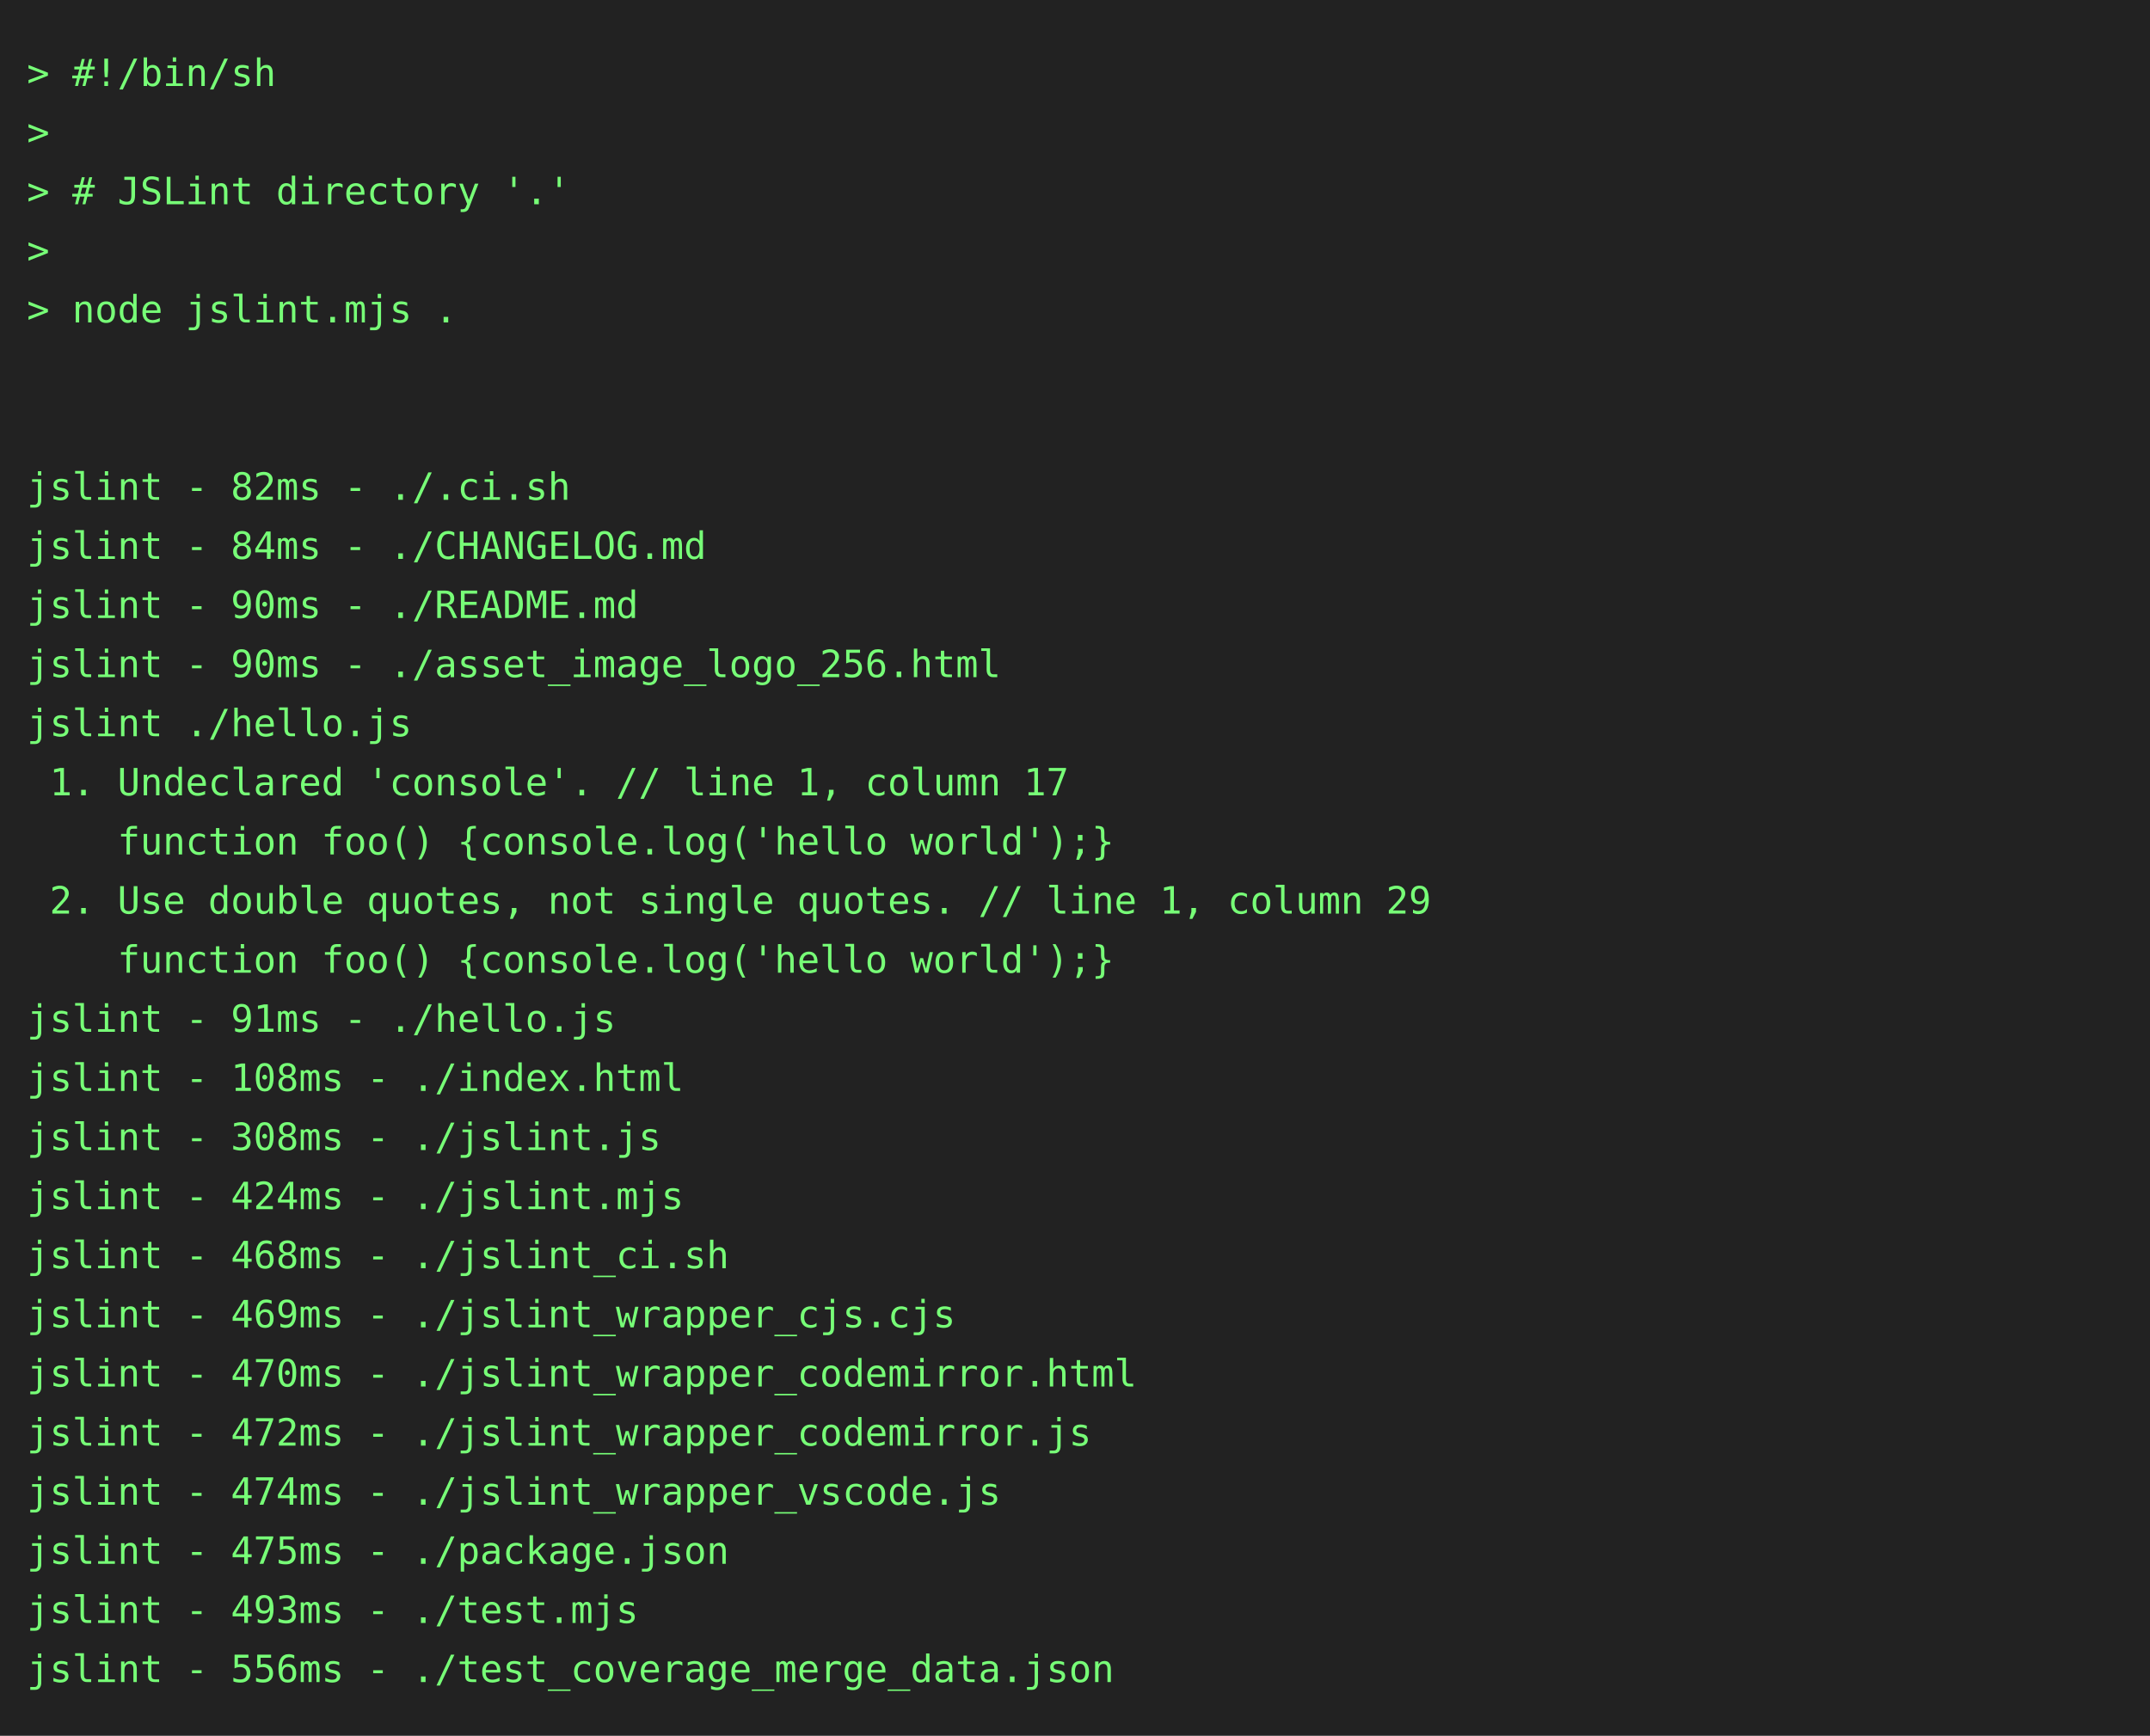
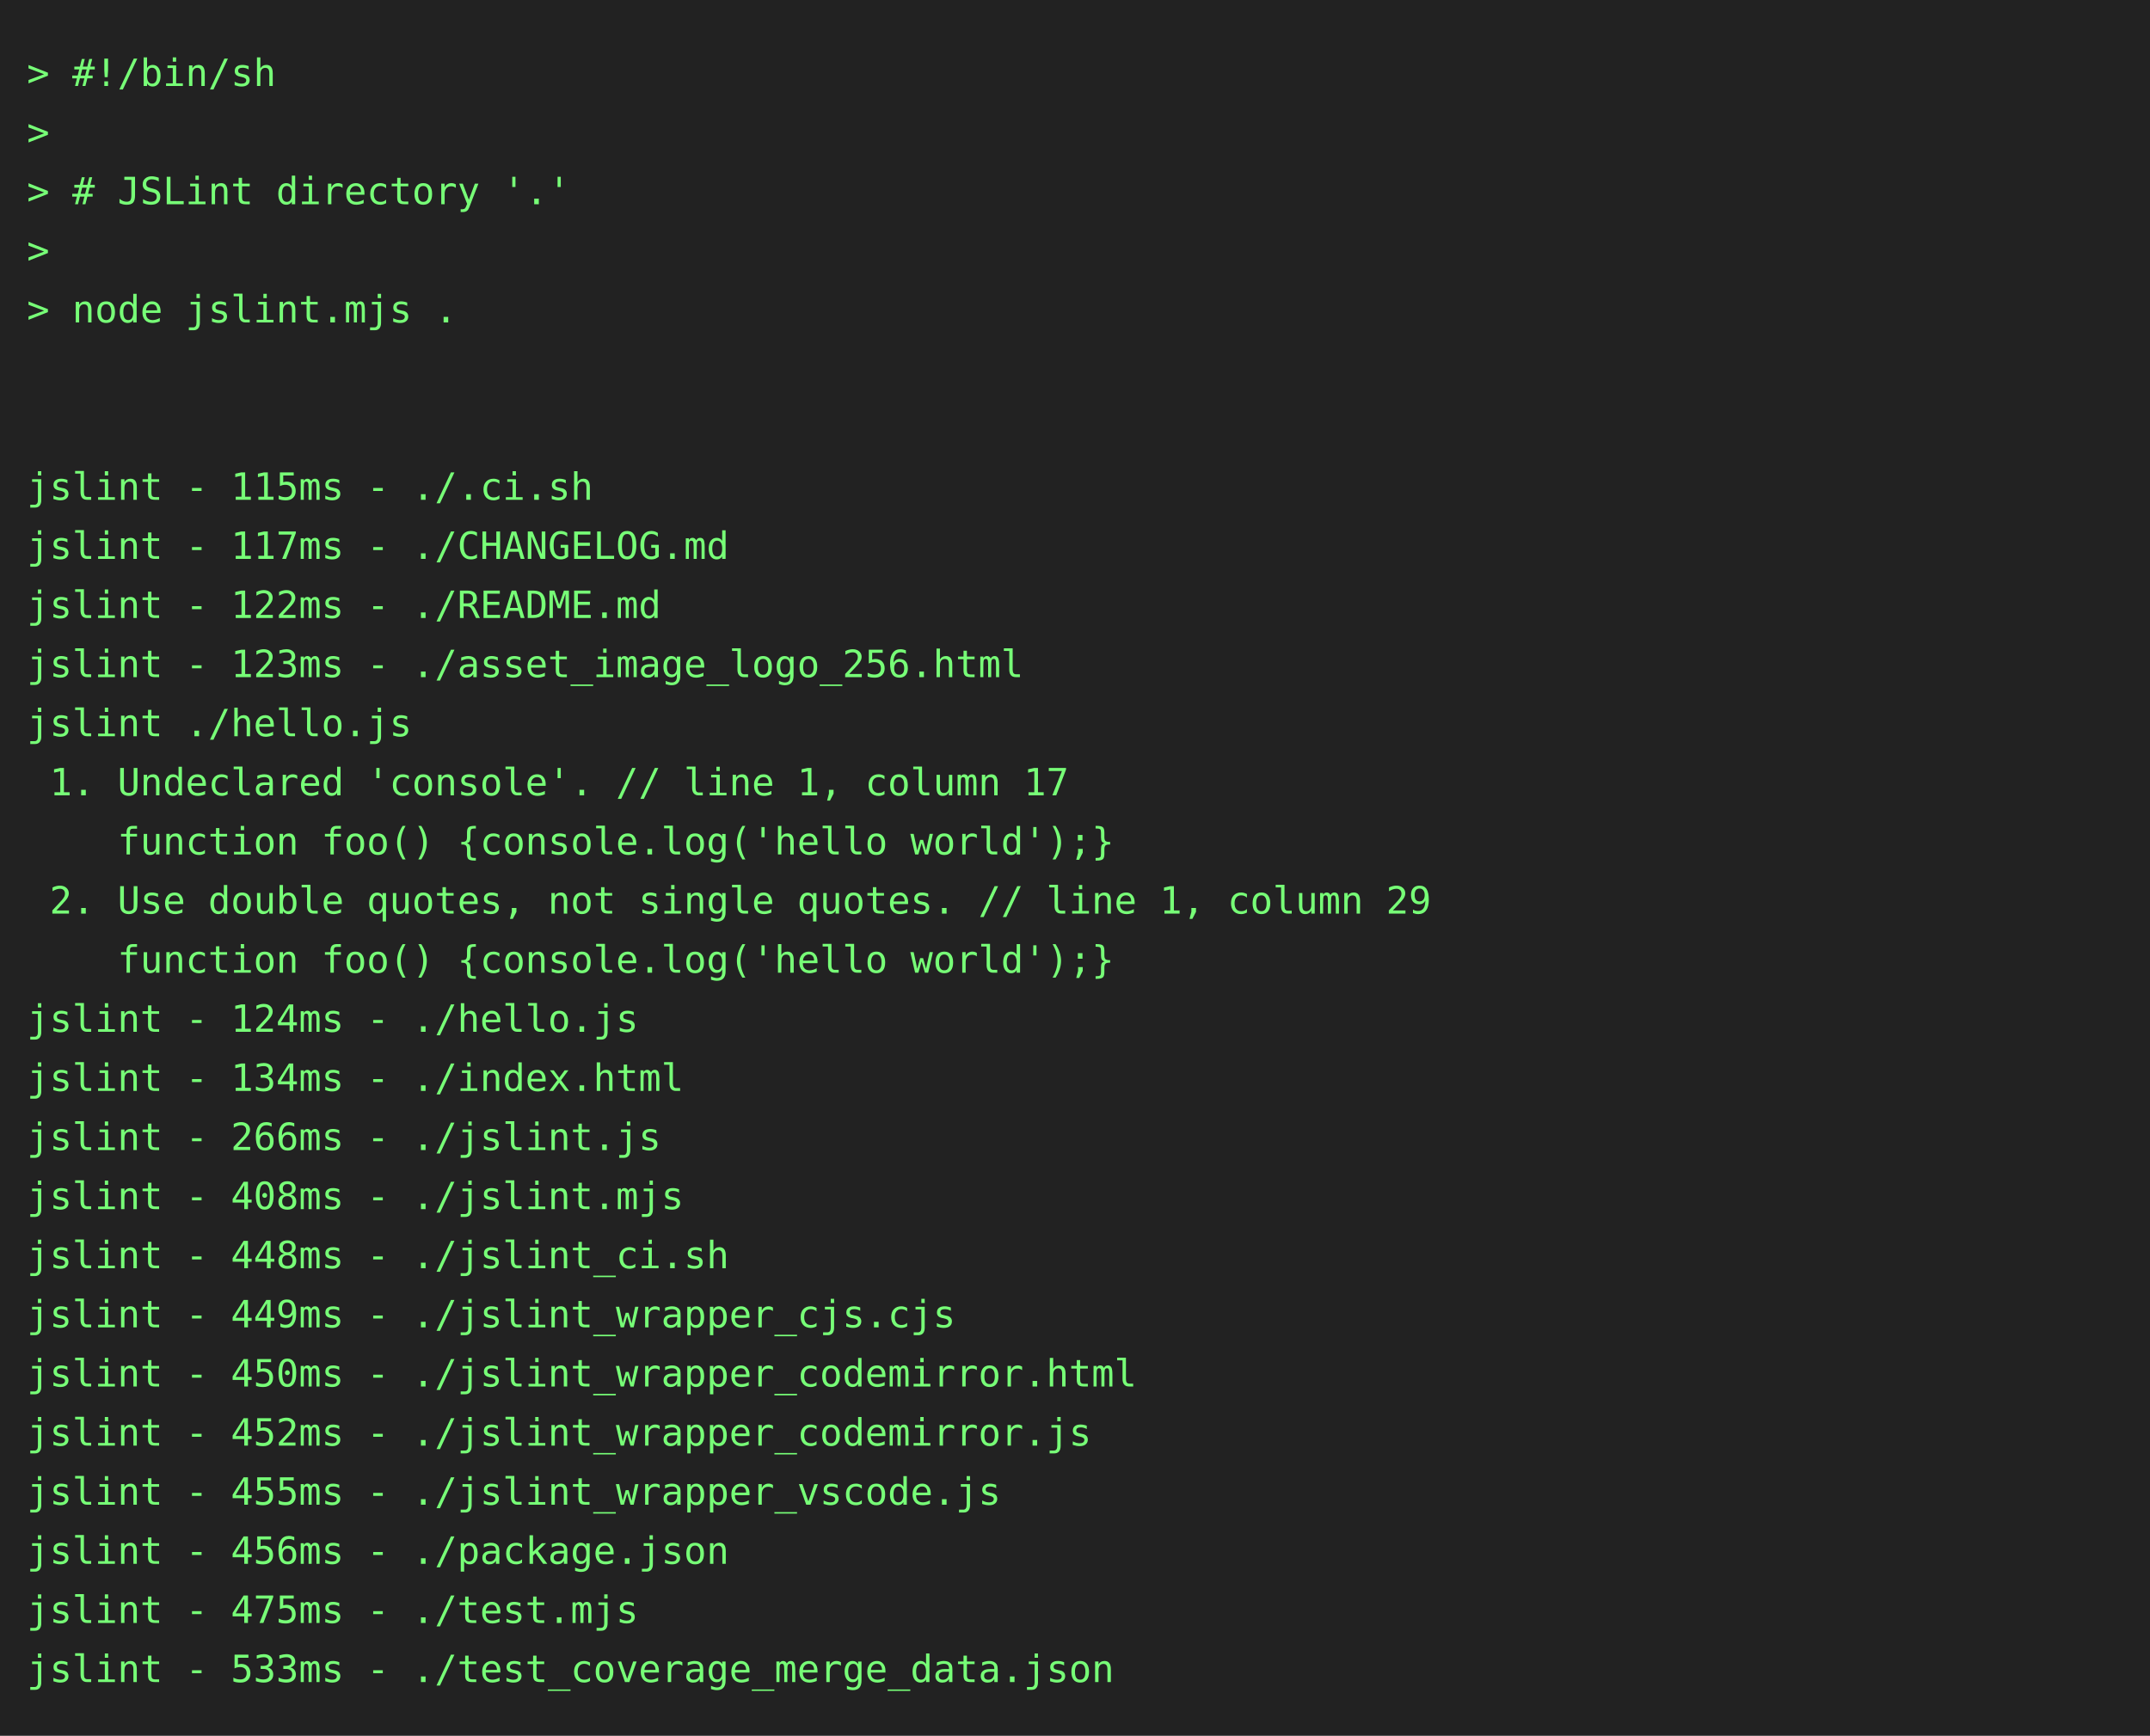
<svg xmlns="http://www.w3.org/2000/svg" height="646" width="800">
  <rect height="646" fill="#222" width="800" />
  <text fill="#7f7" font-family="consolas, menlo, monospace" font-size="14" xml:space="preserve">
    <tspan lengthAdjust="spacingAndGlyphs" textLength="768" x="10" y="32">&gt; #!/bin/sh                                                                                      </tspan>
    <tspan lengthAdjust="spacingAndGlyphs" textLength="768" x="10" y="54">&gt;                                                                                                </tspan>
    <tspan lengthAdjust="spacingAndGlyphs" textLength="768" x="10" y="76">&gt; # JSLint directory '.'                                                                         </tspan>
    <tspan lengthAdjust="spacingAndGlyphs" textLength="768" x="10" y="98">&gt;                                                                                                </tspan>
    <tspan lengthAdjust="spacingAndGlyphs" textLength="768" x="10" y="120">&gt; node jslint.mjs .                                                                              </tspan>
    <tspan lengthAdjust="spacingAndGlyphs" textLength="768" x="10" y="142">                                                                                                 </tspan>
    <tspan lengthAdjust="spacingAndGlyphs" textLength="768" x="10" y="164">                                                                                                 </tspan>
-     <tspan lengthAdjust="spacingAndGlyphs" textLength="768" x="10" y="186">jslint - 82ms - ./.ci.sh                                                                         </tspan>
-     <tspan lengthAdjust="spacingAndGlyphs" textLength="768" x="10" y="208">jslint - 84ms - ./CHANGELOG.md                                                                   </tspan>
-     <tspan lengthAdjust="spacingAndGlyphs" textLength="768" x="10" y="230">jslint - 90ms - ./README.md                                                                      </tspan>
-     <tspan lengthAdjust="spacingAndGlyphs" textLength="768" x="10" y="252">jslint - 90ms - ./asset_image_logo_256.html                                                      </tspan>
+     <tspan lengthAdjust="spacingAndGlyphs" textLength="768" x="10" y="186">jslint - 115ms - ./.ci.sh                                                                        </tspan>
+     <tspan lengthAdjust="spacingAndGlyphs" textLength="768" x="10" y="208">jslint - 117ms - ./CHANGELOG.md                                                                  </tspan>
+     <tspan lengthAdjust="spacingAndGlyphs" textLength="768" x="10" y="230">jslint - 122ms - ./README.md                                                                     </tspan>
+     <tspan lengthAdjust="spacingAndGlyphs" textLength="768" x="10" y="252">jslint - 123ms - ./asset_image_logo_256.html                                                     </tspan>
    <tspan lengthAdjust="spacingAndGlyphs" textLength="768" x="10" y="274">jslint ./hello.js                                                                                </tspan>
    <tspan lengthAdjust="spacingAndGlyphs" textLength="768" x="10" y="296"> 1. Undeclared 'console'. // line 1, column 17                                                   </tspan>
    <tspan lengthAdjust="spacingAndGlyphs" textLength="768" x="10" y="318">    function foo() {console.log('hello world');}                                                 </tspan>
    <tspan lengthAdjust="spacingAndGlyphs" textLength="768" x="10" y="340"> 2. Use double quotes, not single quotes. // line 1, column 29                                   </tspan>
    <tspan lengthAdjust="spacingAndGlyphs" textLength="768" x="10" y="362">    function foo() {console.log('hello world');}                                                 </tspan>
-     <tspan lengthAdjust="spacingAndGlyphs" textLength="768" x="10" y="384">jslint - 91ms - ./hello.js                                                                       </tspan>
-     <tspan lengthAdjust="spacingAndGlyphs" textLength="768" x="10" y="406">jslint - 108ms - ./index.html                                                                    </tspan>
-     <tspan lengthAdjust="spacingAndGlyphs" textLength="768" x="10" y="428">jslint - 308ms - ./jslint.js                                                                     </tspan>
-     <tspan lengthAdjust="spacingAndGlyphs" textLength="768" x="10" y="450">jslint - 424ms - ./jslint.mjs                                                                    </tspan>
-     <tspan lengthAdjust="spacingAndGlyphs" textLength="768" x="10" y="472">jslint - 468ms - ./jslint_ci.sh                                                                  </tspan>
-     <tspan lengthAdjust="spacingAndGlyphs" textLength="768" x="10" y="494">jslint - 469ms - ./jslint_wrapper_cjs.cjs                                                        </tspan>
-     <tspan lengthAdjust="spacingAndGlyphs" textLength="768" x="10" y="516">jslint - 470ms - ./jslint_wrapper_codemirror.html                                                </tspan>
-     <tspan lengthAdjust="spacingAndGlyphs" textLength="768" x="10" y="538">jslint - 472ms - ./jslint_wrapper_codemirror.js                                                  </tspan>
-     <tspan lengthAdjust="spacingAndGlyphs" textLength="768" x="10" y="560">jslint - 474ms - ./jslint_wrapper_vscode.js                                                      </tspan>
-     <tspan lengthAdjust="spacingAndGlyphs" textLength="768" x="10" y="582">jslint - 475ms - ./package.json                                                                  </tspan>
-     <tspan lengthAdjust="spacingAndGlyphs" textLength="768" x="10" y="604">jslint - 493ms - ./test.mjs                                                                      </tspan>
-     <tspan lengthAdjust="spacingAndGlyphs" textLength="768" x="10" y="626">jslint - 556ms - ./test_coverage_merge_data.json                                                 </tspan>
+     <tspan lengthAdjust="spacingAndGlyphs" textLength="768" x="10" y="384">jslint - 124ms - ./hello.js                                                                      </tspan>
+     <tspan lengthAdjust="spacingAndGlyphs" textLength="768" x="10" y="406">jslint - 134ms - ./index.html                                                                    </tspan>
+     <tspan lengthAdjust="spacingAndGlyphs" textLength="768" x="10" y="428">jslint - 266ms - ./jslint.js                                                                     </tspan>
+     <tspan lengthAdjust="spacingAndGlyphs" textLength="768" x="10" y="450">jslint - 408ms - ./jslint.mjs                                                                    </tspan>
+     <tspan lengthAdjust="spacingAndGlyphs" textLength="768" x="10" y="472">jslint - 448ms - ./jslint_ci.sh                                                                  </tspan>
+     <tspan lengthAdjust="spacingAndGlyphs" textLength="768" x="10" y="494">jslint - 449ms - ./jslint_wrapper_cjs.cjs                                                        </tspan>
+     <tspan lengthAdjust="spacingAndGlyphs" textLength="768" x="10" y="516">jslint - 450ms - ./jslint_wrapper_codemirror.html                                                </tspan>
+     <tspan lengthAdjust="spacingAndGlyphs" textLength="768" x="10" y="538">jslint - 452ms - ./jslint_wrapper_codemirror.js                                                  </tspan>
+     <tspan lengthAdjust="spacingAndGlyphs" textLength="768" x="10" y="560">jslint - 455ms - ./jslint_wrapper_vscode.js                                                      </tspan>
+     <tspan lengthAdjust="spacingAndGlyphs" textLength="768" x="10" y="582">jslint - 456ms - ./package.json                                                                  </tspan>
+     <tspan lengthAdjust="spacingAndGlyphs" textLength="768" x="10" y="604">jslint - 475ms - ./test.mjs                                                                      </tspan>
+     <tspan lengthAdjust="spacingAndGlyphs" textLength="768" x="10" y="626">jslint - 533ms - ./test_coverage_merge_data.json                                                 </tspan>
  </text>
</svg>
